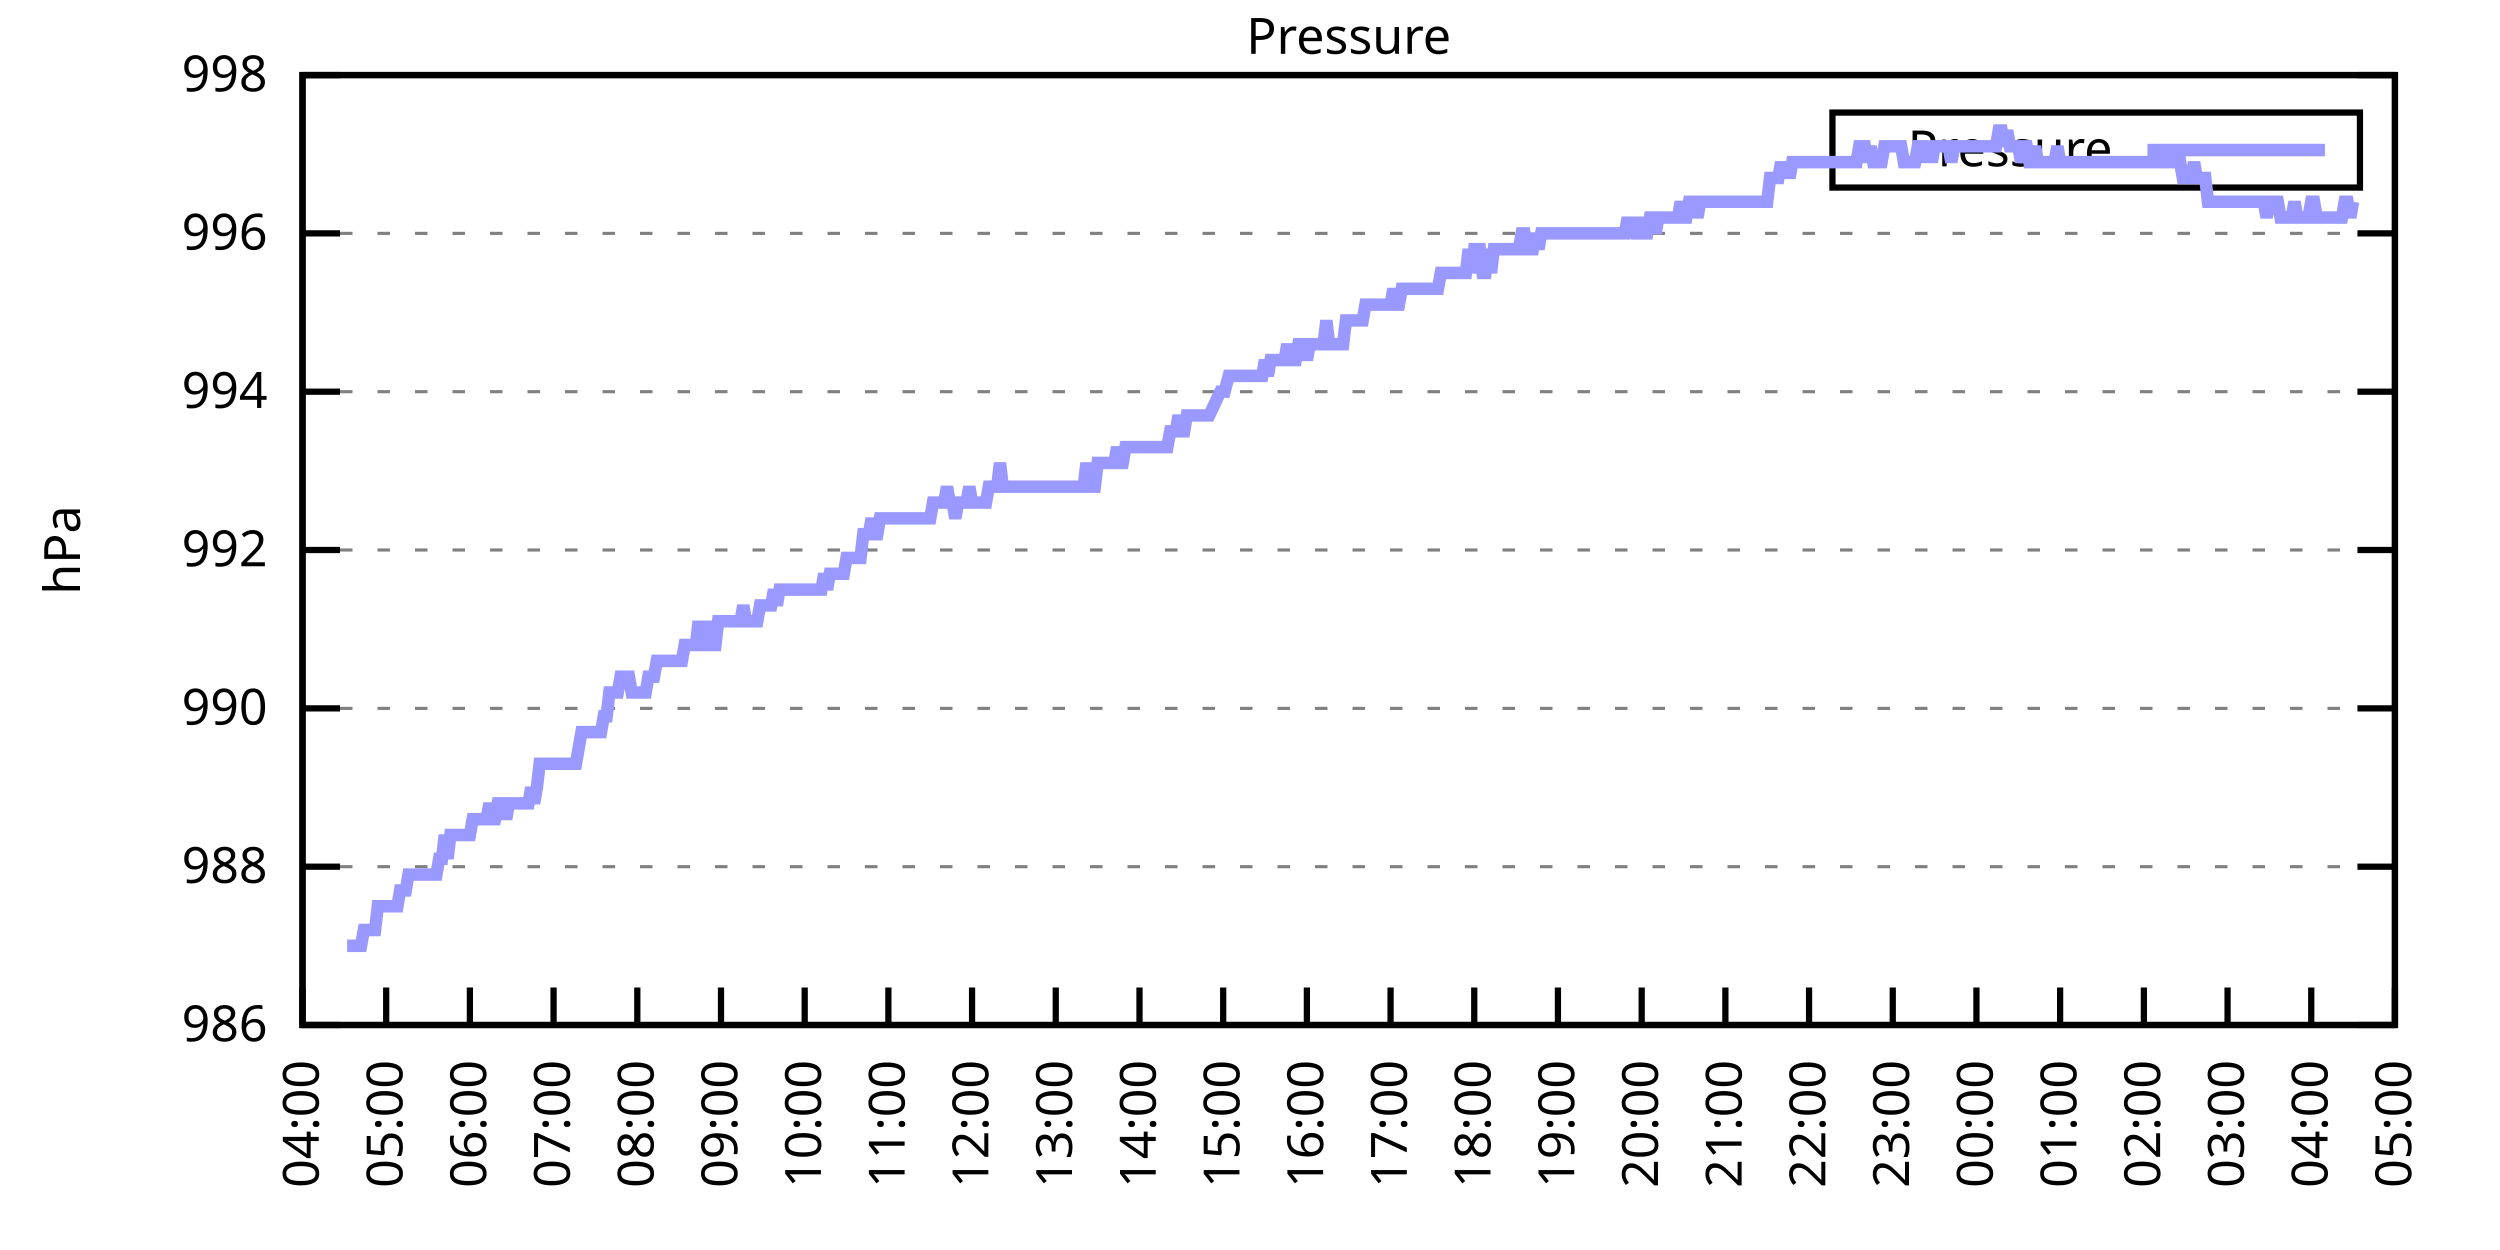
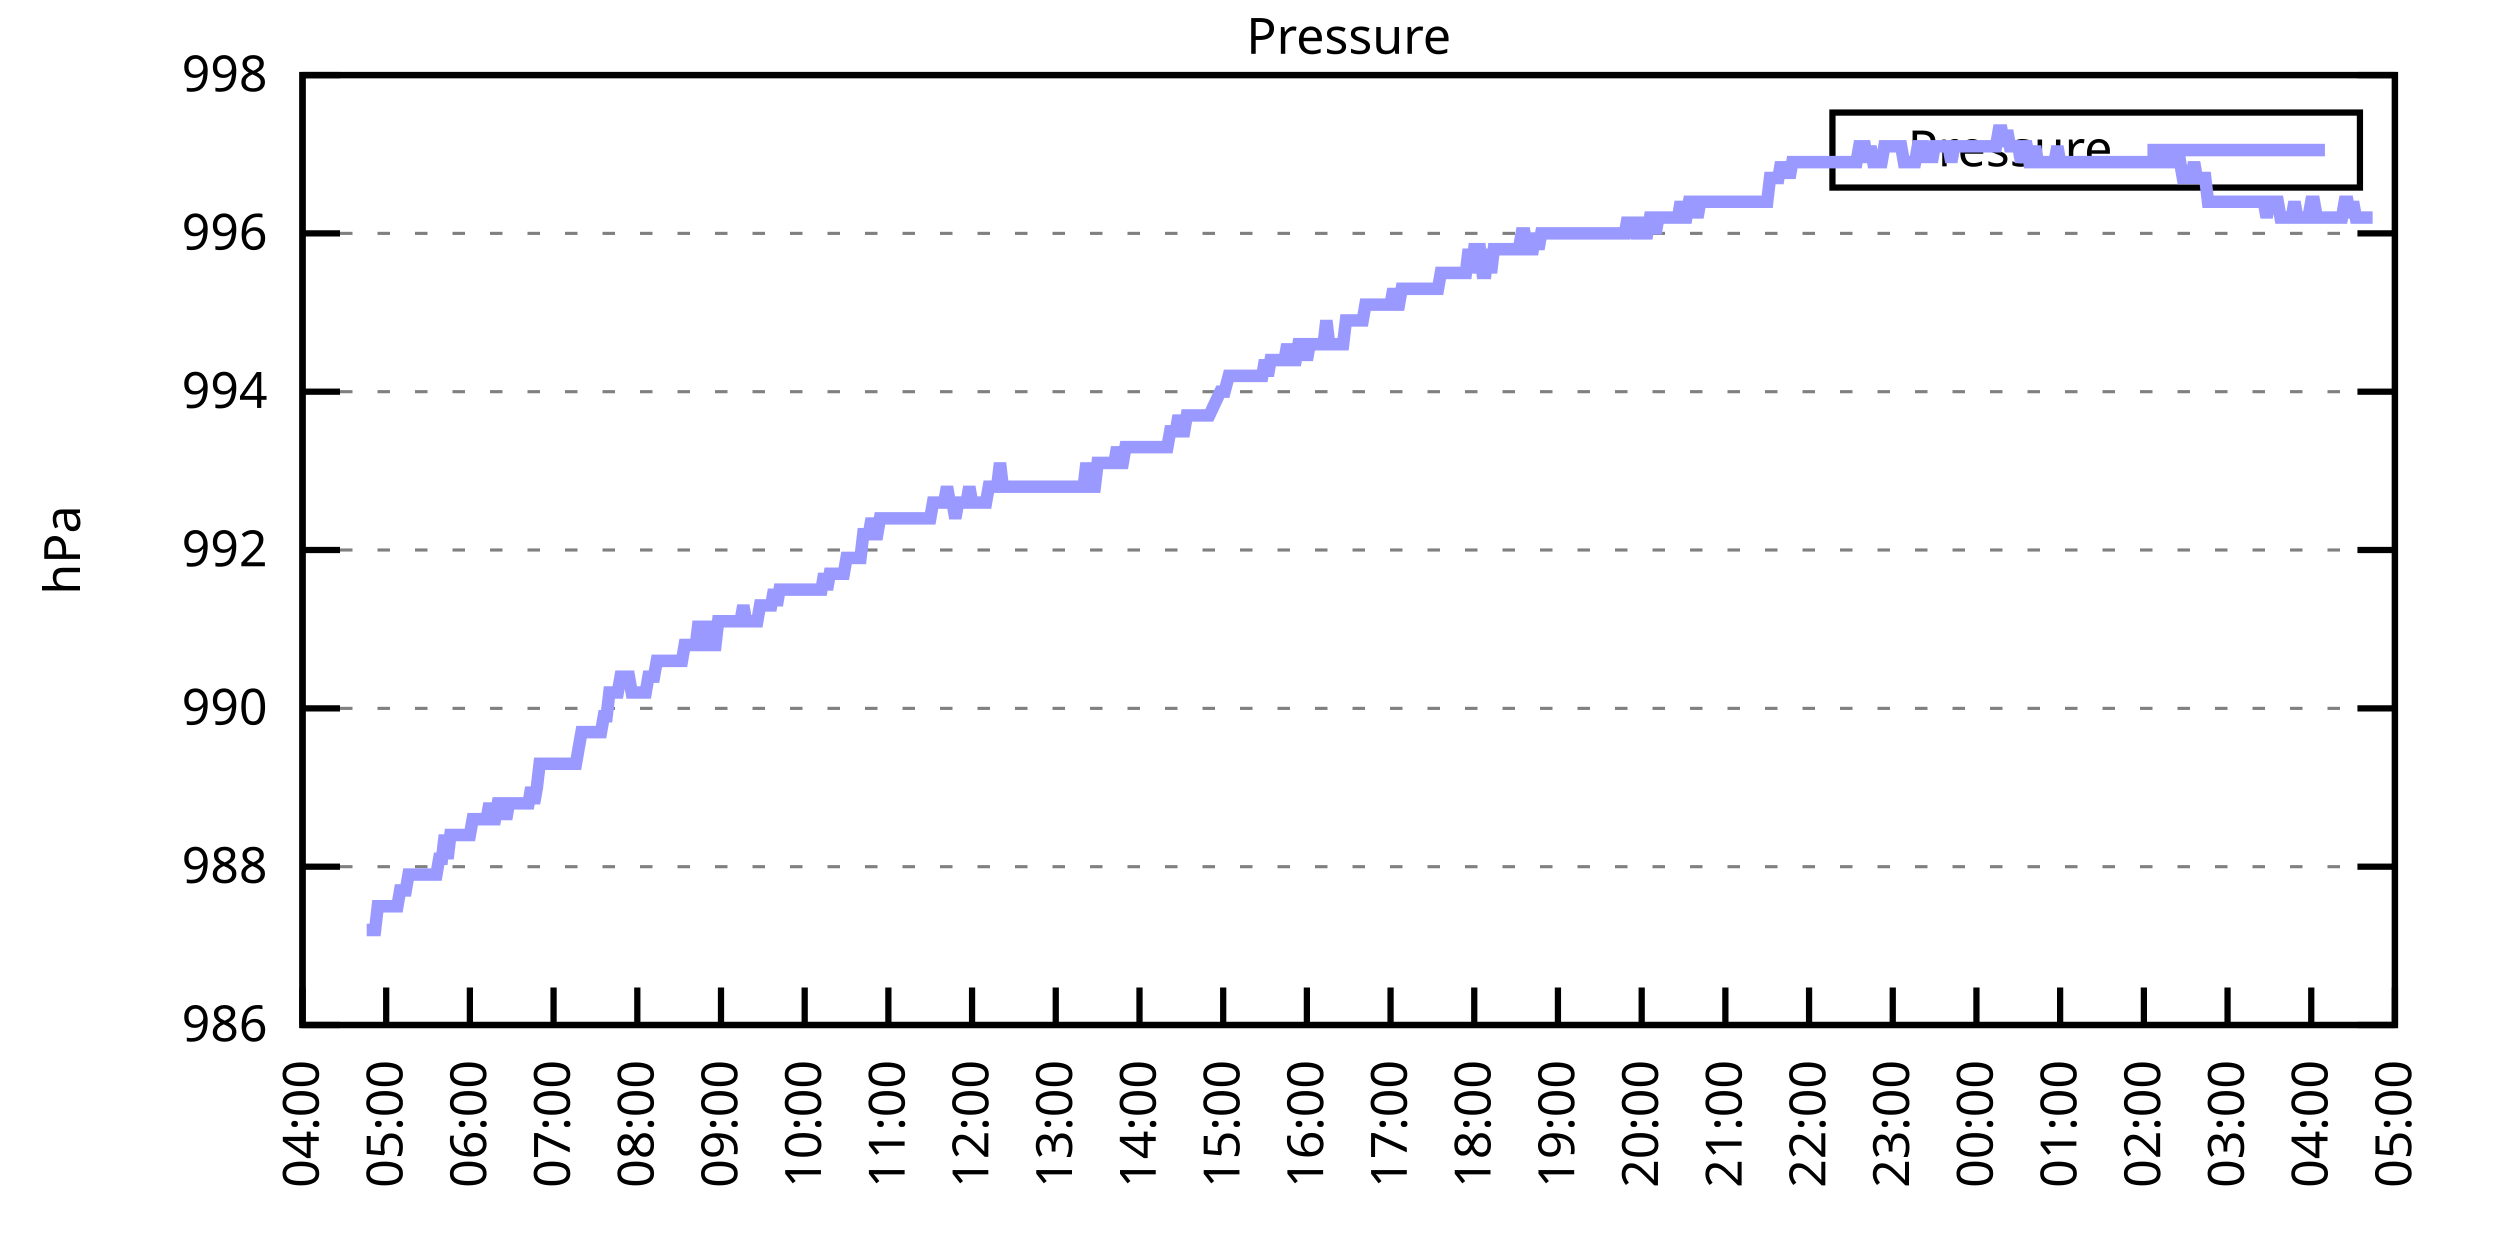
<svg xmlns="http://www.w3.org/2000/svg" xmlns:xlink="http://www.w3.org/1999/xlink" width="400" height="200" viewBox="0 0 400 200">
  <g id="gnuplot_canvas">
    <rect x="0" y="0" width="400" height="200" fill="none" />
    <defs>
      <circle id="gpDot" r="0.5" stroke-width="0.5" stroke="currentColor" />
      <path id="gpPt0" stroke-width="0.333" stroke="currentColor" d="M-1,0 h2 M0,-1 v2" />
      <path id="gpPt1" stroke-width="0.333" stroke="currentColor" d="M-1,-1 L1,1 M1,-1 L-1,1" />
      <path id="gpPt2" stroke-width="0.333" stroke="currentColor" d="M-1,0 L1,0 M0,-1 L0,1 M-1,-1 L1,1 M-1,1 L1,-1" />
      <rect id="gpPt3" stroke-width="0.333" stroke="currentColor" x="-1" y="-1" width="2" height="2" />
      <rect id="gpPt4" stroke-width="0.333" stroke="currentColor" fill="currentColor" x="-1" y="-1" width="2" height="2" />
      <circle id="gpPt5" stroke-width="0.333" stroke="currentColor" cx="0" cy="0" r="1" />
      <use xlink:href="#gpPt5" id="gpPt6" fill="currentColor" stroke="none" />
      <path id="gpPt7" stroke-width="0.333" stroke="currentColor" d="M0,-1.33 L-1.33,0.67 L1.33,0.67 z" />
      <use xlink:href="#gpPt7" id="gpPt8" fill="currentColor" stroke="none" />
      <use xlink:href="#gpPt7" id="gpPt9" stroke="currentColor" transform="rotate(180)" />
      <use xlink:href="#gpPt9" id="gpPt10" fill="currentColor" stroke="none" />
      <use xlink:href="#gpPt3" id="gpPt11" stroke="currentColor" transform="rotate(45)" />
      <use xlink:href="#gpPt11" id="gpPt12" fill="currentColor" stroke="none" />
      <path id="gpPt13" stroke-width="0.333" stroke="currentColor" d="M0,1.330 L1.265,0.411 L0.782,-1.067 L-0.782,-1.076 L-1.265,0.411 z" />
      <use xlink:href="#gpPt13" id="gpPt14" fill="currentColor" stroke="none" />
      <filter id="textbox" filterUnits="objectBoundingBox" x="0" y="0" height="1" width="1">
        <feFlood flood-color="white" flood-opacity="1" result="bgnd" />
        <feComposite in="SourceGraphic" in2="bgnd" operator="atop" />
      </filter>
      <filter id="greybox" filterUnits="objectBoundingBox" x="0" y="0" height="1" width="1">
        <feFlood flood-color="lightgrey" flood-opacity="1" result="grey" />
        <feComposite in="SourceGraphic" in2="grey" operator="atop" />
      </filter>
    </defs>
    <g fill="none" color="white" stroke="currentColor" stroke-width="1.00" stroke-linecap="butt" stroke-linejoin="miter">
</g>
    <g fill="none" color="black" stroke="currentColor" stroke-width="1.00" stroke-linecap="butt" stroke-linejoin="miter">
      <g stroke="none" shape-rendering="crispEdges">
        <polygon fill="rgb(255, 255, 255)" points="48.40,164.00 383.18,164.00 383.18,12.02 48.40,12.02 " />
      </g>
    </g>
    <g fill="none" color="black" stroke="currentColor" stroke-width="1.00" stroke-linecap="butt" stroke-linejoin="miter">
</g>
    <g fill="none" color="black" stroke="black" stroke-width="0.50" stroke-linecap="butt" stroke-linejoin="miter">
</g>
    <g fill="none" color="gray" stroke="currentColor" stroke-width="0.50" stroke-linecap="butt" stroke-linejoin="miter">
      <path stroke="gray" stroke-dasharray="2,4" class="gridline" d="M48.40,164.00 L383.19,164.00  " />
    </g>
    <g fill="none" color="gray" stroke="gray" stroke-width="1.00" stroke-linecap="butt" stroke-linejoin="miter">
</g>
    <g fill="none" color="black" stroke="currentColor" stroke-width="1.00" stroke-linecap="butt" stroke-linejoin="miter">
      <path stroke="black" d="M48.40,164.00 L54.40,164.00 M383.19,164.00 L377.19,164.00  " />
      <g transform="translate(42.80,166.60)" stroke="none" fill="black" font-family="Sans" font-size="8.00" text-anchor="end">
        <text>
          <tspan font-family="Sans"> 986</tspan>
        </text>
      </g>
    </g>
    <g fill="none" color="black" stroke="currentColor" stroke-width="1.00" stroke-linecap="butt" stroke-linejoin="miter">
</g>
    <g fill="none" color="black" stroke="black" stroke-width="0.50" stroke-linecap="butt" stroke-linejoin="miter">
</g>
    <g fill="none" color="gray" stroke="currentColor" stroke-width="0.50" stroke-linecap="butt" stroke-linejoin="miter">
      <path stroke="gray" stroke-dasharray="2,4" class="gridline" d="M48.40,138.67 L383.19,138.67  " />
    </g>
    <g fill="none" color="gray" stroke="gray" stroke-width="1.00" stroke-linecap="butt" stroke-linejoin="miter">
</g>
    <g fill="none" color="black" stroke="currentColor" stroke-width="1.00" stroke-linecap="butt" stroke-linejoin="miter">
      <path stroke="black" d="M48.40,138.67 L54.40,138.67 M383.19,138.67 L377.19,138.67  " />
      <g transform="translate(42.80,141.27)" stroke="none" fill="black" font-family="Sans" font-size="8.00" text-anchor="end">
        <text>
          <tspan font-family="Sans"> 988</tspan>
        </text>
      </g>
    </g>
    <g fill="none" color="black" stroke="currentColor" stroke-width="1.00" stroke-linecap="butt" stroke-linejoin="miter">
</g>
    <g fill="none" color="black" stroke="black" stroke-width="0.50" stroke-linecap="butt" stroke-linejoin="miter">
</g>
    <g fill="none" color="gray" stroke="currentColor" stroke-width="0.50" stroke-linecap="butt" stroke-linejoin="miter">
      <path stroke="gray" stroke-dasharray="2,4" class="gridline" d="M48.40,113.34 L383.19,113.34  " />
    </g>
    <g fill="none" color="gray" stroke="gray" stroke-width="1.00" stroke-linecap="butt" stroke-linejoin="miter">
</g>
    <g fill="none" color="black" stroke="currentColor" stroke-width="1.00" stroke-linecap="butt" stroke-linejoin="miter">
      <path stroke="black" d="M48.40,113.34 L54.40,113.34 M383.19,113.34 L377.19,113.34  " />
      <g transform="translate(42.80,115.94)" stroke="none" fill="black" font-family="Sans" font-size="8.00" text-anchor="end">
        <text>
          <tspan font-family="Sans"> 990</tspan>
        </text>
      </g>
    </g>
    <g fill="none" color="black" stroke="currentColor" stroke-width="1.00" stroke-linecap="butt" stroke-linejoin="miter">
</g>
    <g fill="none" color="black" stroke="black" stroke-width="0.50" stroke-linecap="butt" stroke-linejoin="miter">
</g>
    <g fill="none" color="gray" stroke="currentColor" stroke-width="0.50" stroke-linecap="butt" stroke-linejoin="miter">
      <path stroke="gray" stroke-dasharray="2,4" class="gridline" d="M48.40,88.00 L383.19,88.00  " />
    </g>
    <g fill="none" color="gray" stroke="gray" stroke-width="1.00" stroke-linecap="butt" stroke-linejoin="miter">
</g>
    <g fill="none" color="black" stroke="currentColor" stroke-width="1.00" stroke-linecap="butt" stroke-linejoin="miter">
      <path stroke="black" d="M48.40,88.00 L54.40,88.00 M383.19,88.00 L377.19,88.00  " />
      <g transform="translate(42.80,90.60)" stroke="none" fill="black" font-family="Sans" font-size="8.00" text-anchor="end">
        <text>
          <tspan font-family="Sans"> 992</tspan>
        </text>
      </g>
    </g>
    <g fill="none" color="black" stroke="currentColor" stroke-width="1.00" stroke-linecap="butt" stroke-linejoin="miter">
</g>
    <g fill="none" color="black" stroke="black" stroke-width="0.50" stroke-linecap="butt" stroke-linejoin="miter">
</g>
    <g fill="none" color="gray" stroke="currentColor" stroke-width="0.50" stroke-linecap="butt" stroke-linejoin="miter">
      <path stroke="gray" stroke-dasharray="2,4" class="gridline" d="M48.40,62.67 L383.19,62.67  " />
    </g>
    <g fill="none" color="gray" stroke="gray" stroke-width="1.00" stroke-linecap="butt" stroke-linejoin="miter">
</g>
    <g fill="none" color="black" stroke="currentColor" stroke-width="1.00" stroke-linecap="butt" stroke-linejoin="miter">
      <path stroke="black" d="M48.40,62.67 L54.40,62.67 M383.19,62.67 L377.19,62.67  " />
      <g transform="translate(42.80,65.27)" stroke="none" fill="black" font-family="Sans" font-size="8.00" text-anchor="end">
        <text>
          <tspan font-family="Sans"> 994</tspan>
        </text>
      </g>
    </g>
    <g fill="none" color="black" stroke="currentColor" stroke-width="1.00" stroke-linecap="butt" stroke-linejoin="miter">
</g>
    <g fill="none" color="black" stroke="black" stroke-width="0.50" stroke-linecap="butt" stroke-linejoin="miter">
</g>
    <g fill="none" color="gray" stroke="currentColor" stroke-width="0.50" stroke-linecap="butt" stroke-linejoin="miter">
      <path stroke="gray" stroke-dasharray="2,4" class="gridline" d="M48.40,37.34 L383.19,37.34  " />
    </g>
    <g fill="none" color="gray" stroke="gray" stroke-width="1.00" stroke-linecap="butt" stroke-linejoin="miter">
</g>
    <g fill="none" color="black" stroke="currentColor" stroke-width="1.00" stroke-linecap="butt" stroke-linejoin="miter">
      <path stroke="black" d="M48.40,37.34 L54.40,37.34 M383.19,37.34 L377.19,37.34  " />
      <g transform="translate(42.80,39.94)" stroke="none" fill="black" font-family="Sans" font-size="8.00" text-anchor="end">
        <text>
          <tspan font-family="Sans"> 996</tspan>
        </text>
      </g>
    </g>
    <g fill="none" color="black" stroke="currentColor" stroke-width="1.00" stroke-linecap="butt" stroke-linejoin="miter">
</g>
    <g fill="none" color="black" stroke="black" stroke-width="0.50" stroke-linecap="butt" stroke-linejoin="miter">
</g>
    <g fill="none" color="gray" stroke="currentColor" stroke-width="0.50" stroke-linecap="butt" stroke-linejoin="miter">
      <path stroke="gray" stroke-dasharray="2,4" class="gridline" d="M48.40,12.01 L383.19,12.01  " />
    </g>
    <g fill="none" color="gray" stroke="gray" stroke-width="1.00" stroke-linecap="butt" stroke-linejoin="miter">
</g>
    <g fill="none" color="black" stroke="currentColor" stroke-width="1.00" stroke-linecap="butt" stroke-linejoin="miter">
      <path stroke="black" d="M48.40,12.01 L54.40,12.01 M383.19,12.01 L377.19,12.01  " />
      <g transform="translate(42.80,14.61)" stroke="none" fill="black" font-family="Sans" font-size="8.00" text-anchor="end">
        <text>
          <tspan font-family="Sans"> 998</tspan>
        </text>
      </g>
    </g>
    <g fill="none" color="black" stroke="currentColor" stroke-width="1.00" stroke-linecap="butt" stroke-linejoin="miter">
      <path stroke="black" d="M48.40,164.00 L48.40,158.00  " />
      <g transform="translate(51.00,169.60) rotate(270.00)" stroke="none" fill="black" font-family="Sans" font-size="8.00" text-anchor="end">
        <text>
          <tspan font-family="Sans">04:00</tspan>
        </text>
      </g>
    </g>
    <g fill="none" color="black" stroke="currentColor" stroke-width="1.00" stroke-linecap="butt" stroke-linejoin="miter">
      <path stroke="black" d="M61.79,164.00 L61.79,158.00  " />
      <g transform="translate(64.39,169.60) rotate(270.00)" stroke="none" fill="black" font-family="Sans" font-size="8.00" text-anchor="end">
        <text>
          <tspan font-family="Sans">05:00</tspan>
        </text>
      </g>
    </g>
    <g fill="none" color="black" stroke="currentColor" stroke-width="1.00" stroke-linecap="butt" stroke-linejoin="miter">
      <path stroke="black" d="M75.18,164.00 L75.18,158.00  " />
      <g transform="translate(77.78,169.60) rotate(270.00)" stroke="none" fill="black" font-family="Sans" font-size="8.00" text-anchor="end">
        <text>
          <tspan font-family="Sans">06:00</tspan>
        </text>
      </g>
    </g>
    <g fill="none" color="black" stroke="currentColor" stroke-width="1.00" stroke-linecap="butt" stroke-linejoin="miter">
      <path stroke="black" d="M88.57,164.00 L88.57,158.00  " />
      <g transform="translate(91.17,169.60) rotate(270.00)" stroke="none" fill="black" font-family="Sans" font-size="8.00" text-anchor="end">
        <text>
          <tspan font-family="Sans">07:00</tspan>
        </text>
      </g>
    </g>
    <g fill="none" color="black" stroke="currentColor" stroke-width="1.00" stroke-linecap="butt" stroke-linejoin="miter">
      <path stroke="black" d="M101.97,164.00 L101.97,158.00  " />
      <g transform="translate(104.57,169.60) rotate(270.00)" stroke="none" fill="black" font-family="Sans" font-size="8.00" text-anchor="end">
        <text>
          <tspan font-family="Sans">08:00</tspan>
        </text>
      </g>
    </g>
    <g fill="none" color="black" stroke="currentColor" stroke-width="1.00" stroke-linecap="butt" stroke-linejoin="miter">
      <path stroke="black" d="M115.36,164.00 L115.36,158.00  " />
      <g transform="translate(117.96,169.60) rotate(270.00)" stroke="none" fill="black" font-family="Sans" font-size="8.00" text-anchor="end">
        <text>
          <tspan font-family="Sans">09:00</tspan>
        </text>
      </g>
    </g>
    <g fill="none" color="black" stroke="currentColor" stroke-width="1.00" stroke-linecap="butt" stroke-linejoin="miter">
      <path stroke="black" d="M128.75,164.00 L128.75,158.00  " />
      <g transform="translate(131.35,169.60) rotate(270.00)" stroke="none" fill="black" font-family="Sans" font-size="8.00" text-anchor="end">
        <text>
          <tspan font-family="Sans">10:00</tspan>
        </text>
      </g>
    </g>
    <g fill="none" color="black" stroke="currentColor" stroke-width="1.00" stroke-linecap="butt" stroke-linejoin="miter">
      <path stroke="black" d="M142.14,164.00 L142.14,158.00  " />
      <g transform="translate(144.74,169.60) rotate(270.00)" stroke="none" fill="black" font-family="Sans" font-size="8.00" text-anchor="end">
        <text>
          <tspan font-family="Sans">11:00</tspan>
        </text>
      </g>
    </g>
    <g fill="none" color="black" stroke="currentColor" stroke-width="1.00" stroke-linecap="butt" stroke-linejoin="miter">
      <path stroke="black" d="M155.53,164.00 L155.53,158.00  " />
      <g transform="translate(158.13,169.60) rotate(270.00)" stroke="none" fill="black" font-family="Sans" font-size="8.00" text-anchor="end">
        <text>
          <tspan font-family="Sans">12:00</tspan>
        </text>
      </g>
    </g>
    <g fill="none" color="black" stroke="currentColor" stroke-width="1.00" stroke-linecap="butt" stroke-linejoin="miter">
      <path stroke="black" d="M168.92,164.00 L168.92,158.00  " />
      <g transform="translate(171.52,169.60) rotate(270.00)" stroke="none" fill="black" font-family="Sans" font-size="8.00" text-anchor="end">
        <text>
          <tspan font-family="Sans">13:00</tspan>
        </text>
      </g>
    </g>
    <g fill="none" color="black" stroke="currentColor" stroke-width="1.00" stroke-linecap="butt" stroke-linejoin="miter">
      <path stroke="black" d="M182.32,164.00 L182.32,158.00  " />
      <g transform="translate(184.92,169.60) rotate(270.00)" stroke="none" fill="black" font-family="Sans" font-size="8.00" text-anchor="end">
        <text>
          <tspan font-family="Sans">14:00</tspan>
        </text>
      </g>
    </g>
    <g fill="none" color="black" stroke="currentColor" stroke-width="1.00" stroke-linecap="butt" stroke-linejoin="miter">
      <path stroke="black" d="M195.71,164.00 L195.71,158.00  " />
      <g transform="translate(198.31,169.60) rotate(270.00)" stroke="none" fill="black" font-family="Sans" font-size="8.00" text-anchor="end">
        <text>
          <tspan font-family="Sans">15:00</tspan>
        </text>
      </g>
    </g>
    <g fill="none" color="black" stroke="currentColor" stroke-width="1.00" stroke-linecap="butt" stroke-linejoin="miter">
      <path stroke="black" d="M209.10,164.00 L209.10,158.00  " />
      <g transform="translate(211.70,169.60) rotate(270.00)" stroke="none" fill="black" font-family="Sans" font-size="8.00" text-anchor="end">
        <text>
          <tspan font-family="Sans">16:00</tspan>
        </text>
      </g>
    </g>
    <g fill="none" color="black" stroke="currentColor" stroke-width="1.00" stroke-linecap="butt" stroke-linejoin="miter">
      <path stroke="black" d="M222.49,164.00 L222.49,158.00  " />
      <g transform="translate(225.09,169.60) rotate(270.00)" stroke="none" fill="black" font-family="Sans" font-size="8.00" text-anchor="end">
        <text>
          <tspan font-family="Sans">17:00</tspan>
        </text>
      </g>
    </g>
    <g fill="none" color="black" stroke="currentColor" stroke-width="1.00" stroke-linecap="butt" stroke-linejoin="miter">
      <path stroke="black" d="M235.88,164.00 L235.88,158.00  " />
      <g transform="translate(238.48,169.60) rotate(270.00)" stroke="none" fill="black" font-family="Sans" font-size="8.00" text-anchor="end">
        <text>
          <tspan font-family="Sans">18:00</tspan>
        </text>
      </g>
    </g>
    <g fill="none" color="black" stroke="currentColor" stroke-width="1.00" stroke-linecap="butt" stroke-linejoin="miter">
      <path stroke="black" d="M249.27,164.00 L249.27,158.00  " />
      <g transform="translate(251.87,169.60) rotate(270.00)" stroke="none" fill="black" font-family="Sans" font-size="8.00" text-anchor="end">
        <text>
          <tspan font-family="Sans">19:00</tspan>
        </text>
      </g>
    </g>
    <g fill="none" color="black" stroke="currentColor" stroke-width="1.00" stroke-linecap="butt" stroke-linejoin="miter">
      <path stroke="black" d="M262.67,164.00 L262.67,158.00  " />
      <g transform="translate(265.27,169.60) rotate(270.00)" stroke="none" fill="black" font-family="Sans" font-size="8.00" text-anchor="end">
        <text>
          <tspan font-family="Sans">20:00</tspan>
        </text>
      </g>
    </g>
    <g fill="none" color="black" stroke="currentColor" stroke-width="1.00" stroke-linecap="butt" stroke-linejoin="miter">
      <path stroke="black" d="M276.06,164.00 L276.06,158.00  " />
      <g transform="translate(278.66,169.60) rotate(270.00)" stroke="none" fill="black" font-family="Sans" font-size="8.00" text-anchor="end">
        <text>
          <tspan font-family="Sans">21:00</tspan>
        </text>
      </g>
    </g>
    <g fill="none" color="black" stroke="currentColor" stroke-width="1.00" stroke-linecap="butt" stroke-linejoin="miter">
      <path stroke="black" d="M289.45,164.00 L289.45,158.00  " />
      <g transform="translate(292.05,169.60) rotate(270.00)" stroke="none" fill="black" font-family="Sans" font-size="8.00" text-anchor="end">
        <text>
          <tspan font-family="Sans">22:00</tspan>
        </text>
      </g>
    </g>
    <g fill="none" color="black" stroke="currentColor" stroke-width="1.00" stroke-linecap="butt" stroke-linejoin="miter">
      <path stroke="black" d="M302.84,164.00 L302.84,158.00  " />
      <g transform="translate(305.44,169.60) rotate(270.00)" stroke="none" fill="black" font-family="Sans" font-size="8.00" text-anchor="end">
        <text>
          <tspan font-family="Sans">23:00</tspan>
        </text>
      </g>
    </g>
    <g fill="none" color="black" stroke="currentColor" stroke-width="1.00" stroke-linecap="butt" stroke-linejoin="miter">
      <path stroke="black" d="M316.23,164.00 L316.23,158.00  " />
      <g transform="translate(318.83,169.60) rotate(270.00)" stroke="none" fill="black" font-family="Sans" font-size="8.00" text-anchor="end">
        <text>
          <tspan font-family="Sans">00:00</tspan>
        </text>
      </g>
    </g>
    <g fill="none" color="black" stroke="currentColor" stroke-width="1.00" stroke-linecap="butt" stroke-linejoin="miter">
      <path stroke="black" d="M329.62,164.00 L329.62,158.00  " />
      <g transform="translate(332.22,169.60) rotate(270.00)" stroke="none" fill="black" font-family="Sans" font-size="8.00" text-anchor="end">
        <text>
          <tspan font-family="Sans">01:00</tspan>
        </text>
      </g>
    </g>
    <g fill="none" color="black" stroke="currentColor" stroke-width="1.00" stroke-linecap="butt" stroke-linejoin="miter">
      <path stroke="black" d="M343.02,164.00 L343.02,158.00  " />
      <g transform="translate(345.62,169.60) rotate(270.00)" stroke="none" fill="black" font-family="Sans" font-size="8.00" text-anchor="end">
        <text>
          <tspan font-family="Sans">02:00</tspan>
        </text>
      </g>
    </g>
    <g fill="none" color="black" stroke="currentColor" stroke-width="1.00" stroke-linecap="butt" stroke-linejoin="miter">
      <path stroke="black" d="M356.41,164.00 L356.41,158.00  " />
      <g transform="translate(359.01,169.60) rotate(270.00)" stroke="none" fill="black" font-family="Sans" font-size="8.00" text-anchor="end">
        <text>
          <tspan font-family="Sans">03:00</tspan>
        </text>
      </g>
    </g>
    <g fill="none" color="black" stroke="currentColor" stroke-width="1.00" stroke-linecap="butt" stroke-linejoin="miter">
      <path stroke="black" d="M369.80,164.00 L369.80,158.00  " />
      <g transform="translate(372.40,169.60) rotate(270.00)" stroke="none" fill="black" font-family="Sans" font-size="8.00" text-anchor="end">
        <text>
          <tspan font-family="Sans">04:00</tspan>
        </text>
      </g>
    </g>
    <g fill="none" color="black" stroke="currentColor" stroke-width="1.00" stroke-linecap="butt" stroke-linejoin="miter">
      <path stroke="black" d="M383.19,164.00 L383.19,158.00  " />
      <g transform="translate(385.79,169.60) rotate(270.00)" stroke="none" fill="black" font-family="Sans" font-size="8.00" text-anchor="end">
        <text>
          <tspan font-family="Sans">05:00</tspan>
        </text>
      </g>
    </g>
    <g fill="none" color="black" stroke="currentColor" stroke-width="1.00" stroke-linecap="butt" stroke-linejoin="miter">
</g>
    <g fill="none" color="black" stroke="currentColor" stroke-width="1.00" stroke-linecap="butt" stroke-linejoin="miter">
      <path stroke="black" d="M48.40,12.01 L48.40,164.00 L383.19,164.00 L383.19,12.01 L48.40,12.01 Z  " />
    </g>
    <g fill="none" color="black" stroke="currentColor" stroke-width="1.00" stroke-linecap="butt" stroke-linejoin="miter">
</g>
    <g fill="none" color="black" stroke="currentColor" stroke-width="1.00" stroke-linecap="butt" stroke-linejoin="miter">
      <path stroke="black" d="M293.19,30.01 L293.19,18.01 L377.59,18.01 L377.59,30.01 L293.19,30.01 Z  " />
    </g>
    <g id="Pressure_plot_1">
      <g fill="none" color="white" stroke="black" stroke-width="2.00" stroke-linecap="butt" stroke-linejoin="miter">
</g>
      <g fill="none" color="black" stroke="currentColor" stroke-width="2.00" stroke-linecap="butt" stroke-linejoin="miter">
        <g transform="translate(337.99,26.61)" stroke="none" fill="black" font-family="Sans" font-size="8.00" text-anchor="end">
          <text>
            <tspan font-family="Sans">Pressure</tspan>
          </text>
        </g>
      </g>
      <g fill="none" color="black" stroke="currentColor" stroke-width="2.00" stroke-linecap="butt" stroke-linejoin="miter">
-         <path stroke="rgb(153, 153, 255)" d="M343.59,24.01 L371.99,24.01 M55.54,151.33 L55.99,151.33 L56.43,151.33 L56.88,151.33 L57.33,151.33 L57.77,151.33   L58.22,148.80 L58.67,148.80 L59.11,148.80 L59.56,148.80 L60.01,148.80 L60.45,145.00 L60.90,145.00 L61.35,145.00   L61.79,145.00 L62.24,145.00 L62.68,145.00 L63.13,145.00 L63.58,145.00 L64.02,142.47 L64.47,142.47 L64.92,142.47   L65.36,139.93 L65.81,139.93 L66.26,139.93 L66.70,139.93 L67.15,139.93 L67.59,139.93 L68.04,139.93 L68.49,139.93   L68.93,139.93 L69.38,139.93 L69.83,139.93 L70.27,137.40 L70.72,137.40 L71.17,133.60 L71.61,137.40 L72.06,133.60   L72.50,133.60 L72.95,133.60 L73.40,133.60 L73.84,133.60 L74.29,133.60 L74.74,133.60 L75.18,133.60 L75.63,131.07   L76.08,131.07 L76.52,131.07 L76.97,131.07 L77.42,131.07 L77.86,131.07 L78.31,128.54 L78.75,131.07 L79.20,131.07   L79.65,128.54 L80.09,128.54 L80.54,128.54 L80.99,131.07 L81.43,128.54 L81.88,128.54 L82.33,128.54 L82.77,128.54   L83.22,128.54 L83.66,128.54 L84.11,128.54 L84.56,128.54 L85.00,126.00 L85.45,128.54 L85.90,126.00 L86.34,122.20   L86.79,122.20 L87.24,122.20 L87.68,122.20 L88.13,122.20 L88.57,122.20 L89.02,122.20 L89.47,122.20 L89.91,122.20   L90.36,122.20 L90.81,122.20 L91.25,122.20 L91.70,122.20 L92.15,122.20 L92.59,119.67 L93.04,117.14 L93.49,117.14   L93.93,117.14 L94.38,117.14 L94.82,117.14 L95.27,117.14 L95.72,117.14 L96.16,117.14 L96.61,114.60 L97.06,114.60   L97.50,110.80 L97.95,110.80 L98.40,110.80 L98.84,110.80 L99.29,108.27 L99.73,108.27 L100.18,108.27 L100.63,108.27   L101.07,110.80 L101.52,110.80 L101.97,110.80 L102.41,110.80 L102.86,110.80 L103.31,110.80 L103.75,108.27 L104.20,108.27   L104.64,108.27 L105.09,105.74 L105.54,105.74 L105.98,105.74 L106.43,105.74 L106.88,105.74 L107.32,105.74 L107.77,105.74   L108.22,105.74 L108.66,105.74 L109.11,105.74 L109.55,103.20 L110.00,103.20 L110.45,103.20 L110.89,103.20 L111.34,103.20   L111.79,99.40 L112.23,103.20 L112.68,103.20 L113.13,103.20 L113.57,99.40 L114.02,103.20 L114.47,103.20 L114.91,99.40   L115.36,99.40 L115.80,99.40 L116.25,99.40 L116.70,99.40 L117.14,99.40 L117.59,99.40 L118.04,99.40 L118.48,99.40   L118.93,96.87 L119.38,99.40 L119.82,99.40 L120.27,99.40 L120.71,99.40 L121.16,99.40 L121.61,96.87 L122.05,96.87   L122.50,96.87 L122.95,96.87 L123.39,96.87 L123.84,94.34 L124.29,96.87 L124.73,94.34 L125.18,94.34 L125.62,94.34   L126.07,94.34 L126.52,94.34 L126.96,94.34 L127.41,94.34 L127.86,94.34 L128.30,94.34 L128.75,94.34 L129.20,94.34   L129.64,94.34 L130.09,94.34 L130.54,94.34 L130.98,94.34 L131.43,94.34 L131.87,91.80 L132.32,94.34 L132.77,91.80   L133.21,91.80 L133.66,91.80 L134.11,91.80 L134.55,91.80 L135.00,91.80 L135.45,89.27 L135.89,89.27 L136.34,89.27   L136.78,89.27 L137.23,89.27 L137.68,89.27 L138.12,85.47 L138.57,85.47 L139.02,85.47 L139.46,82.94 L139.91,85.47   L140.36,85.47 L140.80,82.94 L141.25,82.94 L141.69,82.94 L142.14,82.94 L142.59,82.94 L143.03,82.94 L143.48,82.94   L143.93,82.94 L144.37,82.94 L144.82,82.94 L145.27,82.94 L145.71,82.94 L146.16,82.94 L146.61,82.94 L147.05,82.94   L147.50,82.94 L147.94,82.94 L148.39,82.94 L148.84,82.94 L149.28,80.41 L149.73,80.41 L150.18,80.41 L150.62,80.41   L151.07,80.41 L151.52,77.87 L151.96,80.41 L152.41,80.41 L152.85,82.94 L153.30,80.41 L153.75,80.41 L154.19,80.41   L154.64,80.41 L155.09,77.87 L155.53,80.41 L155.98,80.41 L156.43,80.41 L156.87,80.41 L157.32,80.41 L157.76,80.41   L158.21,77.87 L158.66,77.87 L159.10,77.87 L159.55,77.87 L160.00,74.07 L160.44,77.87 L160.89,77.87 L161.34,77.87   L161.78,77.87 L162.23,77.87 L162.67,77.87 L163.12,77.87 L163.57,77.87 L164.01,77.87 L164.46,77.87 L164.91,77.87   L165.35,77.87 L165.80,77.87 L166.25,77.87 L166.69,77.87 L167.14,77.87 L167.59,77.87 L168.03,77.87 L168.48,77.87   L168.92,77.87 L169.37,77.87 L169.82,77.87 L170.26,77.87 L170.71,77.87 L171.16,77.87 L171.60,77.87 L172.05,77.87   L172.50,77.87 L172.94,77.87 L173.39,77.87 L173.83,74.07 L174.28,77.87 L174.73,77.87 L175.17,77.87 L175.62,74.07   L176.07,74.07 L176.51,74.07 L176.96,74.07 L177.41,74.07 L177.85,74.07 L178.30,74.07 L178.74,71.54 L179.19,74.07   L179.64,74.07 L180.08,71.54 L180.53,71.54 L180.98,71.54 L181.42,71.54 L181.87,71.54 L182.32,71.54 L182.76,71.54   L183.21,71.54 L183.66,71.54 L184.10,71.54 L184.55,71.54 L184.99,71.54 L185.44,71.54 L185.89,71.54 L186.33,71.54   L186.78,71.54 L187.23,69.01 L187.67,69.01 L188.12,69.01 L188.57,66.47 L189.01,69.01 L189.46,69.01 L189.90,66.47   L190.35,66.47 L190.80,66.47 L191.24,66.47 L192.14,66.47 L192.58,66.47 L193.03,66.47 L193.48,66.47 L195.26,62.67   L195.93,62.67 L196.60,60.14 L197.05,60.14 L197.49,60.14 L197.94,60.14 L198.39,60.14 L198.83,60.14 L199.28,60.14   L199.73,60.14 L200.17,60.14 L200.62,60.14 L201.06,60.14 L201.51,60.14 L201.96,60.14 L202.40,57.61 L202.85,60.14   L203.30,57.61 L204.41,57.61 L205.08,57.61 L205.53,57.61 L205.97,55.07 L206.42,57.61 L206.87,57.61 L207.31,57.61   L207.76,55.07 L208.21,55.07 L208.65,55.07 L209.10,57.61 L209.55,55.07 L209.99,55.07 L210.44,55.07 L210.88,55.07   L211.33,55.07 L211.78,55.07 L212.22,51.27 L212.67,55.07 L213.12,55.07 L213.56,55.07 L214.01,55.07 L214.46,55.07   L214.90,55.07 L215.35,51.27 L215.80,51.27 L216.24,51.27 L216.69,51.27 L217.13,51.27 L217.58,51.27 L218.03,51.27   L218.47,48.74 L218.92,48.74 L219.37,48.74 L219.81,48.74 L220.26,48.74 L220.71,48.74 L221.15,48.74 L221.60,48.74   L222.04,48.74 L222.49,48.74 L222.94,46.21 L223.38,48.74 L223.83,48.74 L224.28,46.21 L224.72,46.21 L225.17,46.21   L225.62,46.21 L226.06,46.21 L226.51,46.21 L226.95,46.21 L227.40,46.21 L227.85,46.21 L228.29,46.21 L228.74,46.21   L229.19,46.21 L229.63,46.21 L230.08,46.21 L230.53,43.67 L230.97,43.67 L231.42,43.67 L231.86,43.67 L232.31,43.67   L232.76,43.67 L233.20,43.67 L233.65,43.67 L234.10,43.67 L234.54,43.67 L234.99,39.87 L235.44,43.67 L235.88,39.87   L236.33,39.87 L236.78,39.87 L237.22,43.67 L237.67,43.67 L238.11,39.87 L238.56,43.67 L239.01,39.87 L239.45,39.87   L239.90,39.87 L240.35,39.87 L240.79,39.87 L241.24,39.87 L241.69,39.87 L242.13,39.87 L242.58,39.87 L243.02,39.87   L243.47,37.34 L243.92,37.34 L244.36,39.87 L244.81,39.87 L245.26,39.87 L245.70,37.34 L246.15,39.87 L246.60,37.34   L247.04,37.34 L247.49,37.34 L247.93,37.34 L248.38,37.34 L248.83,37.34 L249.27,37.34 L249.72,37.34 L250.17,37.34   L250.61,37.34 L251.06,37.34 L251.51,37.34 L251.95,37.34 L252.40,37.34 L252.85,37.34 L253.29,37.34 L253.74,37.34   L254.18,37.34 L254.63,37.34 L255.08,37.34 L255.52,37.34 L255.97,37.34 L256.42,37.34 L256.86,37.34 L257.31,37.34   L257.76,37.34 L258.20,37.34 L258.65,37.34 L259.09,37.34 L259.54,37.34 L259.99,37.34 L260.43,34.81 L260.88,37.34   L261.33,34.81 L261.77,37.34 L262.22,37.34 L262.67,34.81 L263.11,37.34 L263.56,37.34 L264.00,34.81 L264.45,34.81   L264.90,37.34 L265.34,34.81 L265.79,34.81 L266.24,34.81 L266.68,34.81 L267.13,34.81 L267.58,34.81 L268.02,34.81   L268.47,34.81 L268.92,32.28 L269.36,34.81 L269.81,34.81 L270.25,32.28 L270.70,32.28 L271.15,32.28 L271.59,34.81   L272.04,32.28 L272.49,32.28 L272.93,32.28 L273.38,32.28 L273.83,32.28 L274.27,32.28 L274.72,32.28 L275.16,32.28   L275.61,32.28 L276.06,32.28 L276.50,32.28 L276.95,32.28 L277.40,32.28 L277.84,32.28 L278.29,32.28 L278.74,32.28   L279.18,32.28 L279.63,32.28 L280.07,32.28 L280.52,32.28 L280.97,32.28 L281.41,32.28 L281.86,32.28 L282.31,32.28   L282.75,32.28 L283.20,28.48 L283.65,28.48 L284.09,28.48 L284.54,28.48 L284.98,25.94 L285.43,28.48 L285.88,25.94   L286.32,28.48 L286.77,25.94 L287.22,25.94 L287.66,25.94 L288.11,25.94 L288.56,25.94 L289.00,25.94 L289.45,25.94   L289.90,25.94 L290.34,25.94 L290.79,25.94 L291.23,25.94 L291.68,25.94 L292.13,25.94 L292.57,25.94 L293.02,25.94   L293.47,25.94 L293.91,25.94 L294.36,25.94 L294.81,25.94 L295.25,25.94 L295.70,25.94 L296.14,25.94 L296.59,25.94   L297.04,25.94 L297.48,23.41 L297.93,23.41 L298.38,23.41 L298.82,25.94 L299.27,23.41 L299.72,25.94 L300.16,25.94   L300.61,25.94 L301.05,25.94 L301.50,23.41 L301.95,23.41 L302.39,23.41 L302.84,23.41 L303.29,23.41 L303.73,23.41   L304.18,23.41 L304.63,25.94 L305.07,25.94 L305.52,25.94 L305.97,25.94 L306.41,25.94 L306.86,23.41 L307.30,23.41   L307.75,23.41 L308.20,25.94 L308.64,23.41 L309.09,25.94 L309.54,23.41 L309.98,23.41 L310.43,23.41 L310.88,23.41   L311.32,23.41 L311.77,23.41 L312.21,25.94 L312.66,23.41 L313.11,23.41 L313.55,23.41 L314.00,23.41 L314.45,23.41   L314.89,23.41 L315.34,23.41 L315.79,23.41 L316.23,23.41 L316.68,23.41 L317.12,23.41 L317.57,23.41 L318.02,23.41   L318.46,23.41 L318.91,23.41 L319.36,23.41 L319.80,20.88 L320.25,20.88 L320.70,23.41 L321.14,20.88 L321.59,23.41   L322.04,23.41 L322.48,23.41 L322.93,23.41 L323.37,25.94 L323.82,23.41 L324.27,23.41 L324.71,25.94 L325.16,25.94   L325.61,23.41 L326.05,25.94 L326.50,25.94 L326.95,25.94 L327.39,25.94 L327.84,25.94 L328.28,25.94 L328.73,25.94   L329.18,23.41 L329.62,25.94 L330.07,25.94 L330.52,25.94 L330.96,25.94 L331.41,25.94 L331.86,25.94 L332.30,25.94   L332.75,25.94 L333.19,25.94 L333.64,25.94 L334.09,25.94 L334.53,25.94 L334.98,25.94 L335.43,25.94 L335.87,25.94   L336.32,25.94 L336.77,25.94 L337.21,25.94 L337.66,25.94 L338.10,25.94 L338.55,25.94 L339.00,25.94 L339.44,25.94   L339.89,25.94 L340.34,25.94 L340.78,25.94 L341.23,25.94 L341.68,25.94 L342.12,25.94 L342.57,25.94 L343.02,25.94   L343.46,25.94 L343.91,25.94 L344.35,25.94 L344.80,25.94 L345.25,25.94 L345.69,25.94 L346.14,25.94 L346.59,25.94   L347.03,25.94 L347.48,25.94 L347.93,25.94 L348.37,25.94 L348.82,25.94 L349.26,28.48 L349.71,28.48 L350.16,28.48   L350.60,28.48 L351.05,25.94 L351.50,28.48 L351.94,28.48 L352.39,28.48 L352.84,28.48 L353.28,32.28 L353.73,32.28   L354.17,32.28 L354.62,32.28 L355.07,32.28 L355.51,32.28 L355.96,32.28 L356.41,32.28 L356.85,32.28 L357.30,32.28   L357.75,32.28 L358.19,32.28 L358.64,32.28 L359.09,32.28 L359.53,32.28 L359.98,32.28 L360.42,32.28 L360.87,32.28   L361.32,32.28 L361.76,32.28 L362.21,32.28 L362.66,34.81 L363.10,32.28 L363.55,32.28 L364.00,32.28 L364.44,32.28   L364.89,34.81 L365.33,34.81 L365.78,34.81 L366.23,34.81 L366.67,34.81 L367.12,32.28 L367.57,34.81 L368.01,34.81   L368.46,34.81 L368.91,34.81 L369.35,34.81 L369.80,32.28 L370.24,32.28 L370.69,34.81 L371.14,34.81 L371.58,34.81   L372.03,34.81 L372.48,34.81 L372.92,34.81 L373.37,34.81 L373.82,34.81 L374.26,34.81 L374.71,34.81 L375.16,32.28   L375.60,32.28 L376.05,34.81 L376.49,32.28  " />
+         <path stroke="rgb(153, 153, 255)" d="M343.59,24.01 L371.99,24.01 M58.67,148.80 L59.11,148.80 L59.56,148.80 L60.01,148.80 L60.45,145.00 L60.90,145.00   L61.35,145.00 L61.79,145.00 L62.24,145.00 L62.68,145.00 L63.13,145.00 L63.58,145.00 L64.02,142.47 L64.47,142.47   L64.92,142.47 L65.36,139.93 L65.81,139.93 L66.26,139.93 L66.70,139.93 L67.15,139.93 L67.59,139.93 L68.04,139.93   L68.49,139.93 L68.93,139.93 L69.38,139.93 L69.83,139.93 L70.27,137.40 L70.72,137.40 L71.17,133.60 L71.61,137.40   L72.06,133.60 L72.50,133.60 L72.95,133.60 L73.40,133.60 L73.84,133.60 L74.29,133.60 L74.74,133.60 L75.18,133.60   L75.63,131.07 L76.08,131.07 L76.52,131.07 L76.97,131.07 L77.42,131.07 L77.86,131.07 L78.31,128.54 L78.75,131.07   L79.20,131.07 L79.65,128.54 L80.09,128.54 L80.54,128.54 L80.99,131.07 L81.43,128.54 L81.88,128.54 L82.33,128.54   L82.77,128.54 L83.22,128.54 L83.66,128.54 L84.11,128.54 L84.56,128.54 L85.00,126.00 L85.45,128.54 L85.90,126.00   L86.34,122.20 L86.79,122.20 L87.24,122.20 L87.68,122.20 L88.13,122.20 L88.57,122.20 L89.02,122.20 L89.47,122.20   L89.91,122.20 L90.36,122.20 L90.81,122.20 L91.25,122.20 L91.70,122.20 L92.15,122.20 L92.59,119.67 L93.04,117.14   L93.49,117.14 L93.93,117.14 L94.38,117.14 L94.82,117.14 L95.27,117.14 L95.72,117.14 L96.16,117.14 L96.61,114.60   L97.06,114.60 L97.50,110.80 L97.95,110.80 L98.40,110.80 L98.84,110.80 L99.29,108.27 L99.73,108.27 L100.18,108.27   L100.63,108.27 L101.07,110.80 L101.52,110.80 L101.97,110.80 L102.41,110.80 L102.86,110.80 L103.31,110.80 L103.75,108.27   L104.20,108.27 L104.64,108.27 L105.09,105.74 L105.54,105.74 L105.98,105.74 L106.43,105.74 L106.88,105.74 L107.32,105.74   L107.77,105.74 L108.22,105.74 L108.66,105.74 L109.11,105.74 L109.55,103.20 L110.00,103.20 L110.45,103.20 L110.89,103.20   L111.34,103.20 L111.79,99.40 L112.23,103.20 L112.68,103.20 L113.13,103.20 L113.57,99.40 L114.02,103.20 L114.47,103.20   L114.91,99.40 L115.36,99.40 L115.80,99.40 L116.25,99.40 L116.70,99.40 L117.14,99.40 L117.59,99.40 L118.04,99.40   L118.48,99.40 L118.93,96.87 L119.38,99.40 L119.82,99.40 L120.27,99.40 L120.71,99.40 L121.16,99.40 L121.61,96.87   L122.05,96.87 L122.50,96.87 L122.95,96.87 L123.39,96.87 L123.84,94.34 L124.29,96.87 L124.73,94.34 L125.18,94.34   L125.62,94.34 L126.07,94.34 L126.52,94.34 L126.96,94.34 L127.41,94.34 L127.86,94.34 L128.30,94.34 L128.75,94.34   L129.20,94.34 L129.64,94.34 L130.09,94.34 L130.54,94.34 L130.98,94.34 L131.43,94.34 L131.87,91.80 L132.32,94.34   L132.77,91.80 L133.21,91.80 L133.66,91.80 L134.11,91.80 L134.55,91.80 L135.00,91.80 L135.45,89.27 L135.89,89.27   L136.34,89.27 L136.78,89.27 L137.23,89.27 L137.68,89.27 L138.12,85.47 L138.57,85.47 L139.02,85.47 L139.46,82.94   L139.91,85.47 L140.36,85.47 L140.80,82.94 L141.25,82.94 L141.69,82.94 L142.14,82.94 L142.59,82.94 L143.03,82.94   L143.48,82.94 L143.93,82.94 L144.37,82.94 L144.82,82.94 L145.27,82.94 L145.71,82.94 L146.16,82.94 L146.61,82.94   L147.05,82.94 L147.50,82.94 L147.94,82.94 L148.39,82.94 L148.84,82.94 L149.28,80.41 L149.73,80.41 L150.18,80.41   L150.62,80.41 L151.07,80.41 L151.52,77.87 L151.96,80.41 L152.41,80.41 L152.85,82.94 L153.30,80.41 L153.75,80.41   L154.19,80.41 L154.64,80.41 L155.09,77.87 L155.53,80.41 L155.98,80.41 L156.43,80.41 L156.87,80.41 L157.32,80.41   L157.76,80.41 L158.21,77.87 L158.66,77.87 L159.10,77.87 L159.55,77.87 L160.00,74.07 L160.44,77.87 L160.89,77.87   L161.34,77.87 L161.78,77.87 L162.23,77.87 L162.67,77.87 L163.12,77.87 L163.57,77.87 L164.01,77.87 L164.46,77.87   L164.91,77.87 L165.35,77.87 L165.80,77.87 L166.25,77.87 L166.69,77.87 L167.14,77.87 L167.59,77.87 L168.03,77.87   L168.48,77.87 L168.92,77.87 L169.37,77.87 L169.82,77.87 L170.26,77.87 L170.71,77.87 L171.16,77.87 L171.60,77.87   L172.05,77.87 L172.50,77.87 L172.94,77.87 L173.39,77.87 L173.83,74.07 L174.28,77.87 L174.73,77.87 L175.17,77.87   L175.62,74.07 L176.07,74.07 L176.51,74.07 L176.96,74.07 L177.41,74.07 L177.85,74.07 L178.30,74.07 L178.74,71.54   L179.19,74.07 L179.64,74.07 L180.08,71.54 L180.53,71.54 L180.98,71.54 L181.42,71.54 L181.87,71.54 L182.32,71.54   L182.76,71.54 L183.21,71.54 L183.66,71.54 L184.10,71.54 L184.55,71.54 L184.99,71.54 L185.44,71.54 L185.89,71.54   L186.33,71.54 L186.78,71.54 L187.23,69.01 L187.67,69.01 L188.12,69.01 L188.57,66.47 L189.01,69.01 L189.46,69.01   L189.90,66.47 L190.35,66.47 L190.80,66.47 L191.24,66.47 L192.14,66.47 L192.58,66.47 L193.03,66.47 L193.48,66.47   L195.26,62.67 L195.93,62.67 L196.60,60.14 L197.05,60.14 L197.49,60.14 L197.94,60.14 L198.39,60.14 L198.83,60.14   L199.28,60.14 L199.73,60.14 L200.17,60.14 L200.62,60.14 L201.06,60.14 L201.51,60.14 L201.96,60.14 L202.40,57.61   L202.85,60.14 L203.30,57.61 L204.41,57.61 L205.08,57.61 L205.53,57.61 L205.97,55.07 L206.42,57.61 L206.87,57.61   L207.31,57.61 L207.76,55.07 L208.21,55.07 L208.65,55.07 L209.10,57.61 L209.55,55.07 L209.99,55.07 L210.44,55.07   L210.88,55.07 L211.33,55.07 L211.78,55.07 L212.22,51.27 L212.67,55.07 L213.12,55.07 L213.56,55.07 L214.01,55.07   L214.46,55.07 L214.90,55.07 L215.35,51.27 L215.80,51.27 L216.24,51.27 L216.69,51.27 L217.13,51.27 L217.58,51.27   L218.03,51.27 L218.47,48.74 L218.92,48.74 L219.37,48.74 L219.81,48.74 L220.26,48.74 L220.71,48.74 L221.15,48.74   L221.60,48.74 L222.04,48.74 L222.49,48.74 L222.94,46.21 L223.38,48.74 L223.83,48.74 L224.28,46.21 L224.72,46.21   L225.17,46.21 L225.62,46.21 L226.06,46.21 L226.51,46.21 L226.95,46.21 L227.40,46.21 L227.85,46.21 L228.29,46.21   L228.74,46.21 L229.19,46.21 L229.63,46.21 L230.08,46.21 L230.53,43.67 L230.97,43.67 L231.42,43.67 L231.86,43.67   L232.31,43.67 L232.76,43.67 L233.20,43.67 L233.65,43.67 L234.10,43.67 L234.54,43.67 L234.99,39.87 L235.44,43.67   L235.88,39.87 L236.33,39.87 L236.78,39.87 L237.22,43.67 L237.67,43.67 L238.11,39.87 L238.56,43.67 L239.01,39.87   L239.45,39.87 L239.90,39.87 L240.35,39.87 L240.79,39.87 L241.24,39.87 L241.69,39.87 L242.13,39.87 L242.58,39.87   L243.02,39.87 L243.47,37.34 L243.92,37.34 L244.36,39.87 L244.81,39.87 L245.26,39.87 L245.70,37.34 L246.15,39.87   L246.60,37.34 L247.04,37.34 L247.49,37.34 L247.93,37.34 L248.38,37.34 L248.83,37.34 L249.27,37.34 L249.72,37.34   L250.17,37.34 L250.61,37.34 L251.06,37.34 L251.51,37.34 L251.95,37.34 L252.40,37.34 L252.85,37.34 L253.29,37.34   L253.74,37.34 L254.18,37.34 L254.63,37.34 L255.08,37.34 L255.52,37.34 L255.97,37.34 L256.42,37.34 L256.86,37.34   L257.31,37.34 L257.76,37.34 L258.20,37.34 L258.65,37.34 L259.09,37.34 L259.54,37.34 L259.99,37.34 L260.43,34.81   L260.88,37.34 L261.33,34.81 L261.77,37.34 L262.22,37.34 L262.67,34.81 L263.11,37.34 L263.56,37.34 L264.00,34.81   L264.45,34.81 L264.90,37.34 L265.34,34.81 L265.79,34.81 L266.24,34.81 L266.68,34.81 L267.13,34.81 L267.58,34.81   L268.02,34.81 L268.47,34.81 L268.92,32.28 L269.36,34.81 L269.81,34.81 L270.25,32.28 L270.70,32.28 L271.15,32.28   L271.59,34.81 L272.04,32.28 L272.49,32.28 L272.93,32.28 L273.38,32.28 L273.83,32.28 L274.27,32.28 L274.72,32.28   L275.16,32.28 L275.61,32.28 L276.06,32.28 L276.50,32.28 L276.95,32.28 L277.40,32.28 L277.84,32.28 L278.29,32.28   L278.74,32.28 L279.18,32.28 L279.63,32.28 L280.07,32.28 L280.52,32.28 L280.97,32.28 L281.41,32.28 L281.86,32.28   L282.31,32.28 L282.75,32.28 L283.20,28.48 L283.65,28.48 L284.09,28.48 L284.54,28.48 L284.98,25.94 L285.43,28.48   L285.88,25.94 L286.32,28.48 L286.77,25.94 L287.22,25.94 L287.66,25.94 L288.11,25.94 L288.56,25.94 L289.00,25.94   L289.45,25.94 L289.90,25.94 L290.34,25.94 L290.79,25.94 L291.23,25.94 L291.68,25.94 L292.13,25.94 L292.57,25.94   L293.02,25.94 L293.47,25.94 L293.91,25.94 L294.36,25.94 L294.81,25.94 L295.25,25.94 L295.70,25.94 L296.14,25.94   L296.59,25.94 L297.04,25.94 L297.48,23.41 L297.93,23.41 L298.38,23.41 L298.82,25.94 L299.27,23.41 L299.72,25.94   L300.16,25.94 L300.61,25.94 L301.05,25.94 L301.50,23.41 L301.95,23.41 L302.39,23.41 L302.84,23.41 L303.29,23.41   L303.73,23.41 L304.18,23.41 L304.63,25.94 L305.07,25.94 L305.52,25.94 L305.97,25.94 L306.41,25.94 L306.86,23.41   L307.30,23.41 L307.75,23.41 L308.20,25.94 L308.64,23.41 L309.09,25.94 L309.54,23.41 L309.98,23.41 L310.43,23.41   L310.88,23.41 L311.32,23.41 L311.77,23.41 L312.21,25.94 L312.66,23.41 L313.11,23.41 L313.55,23.41 L314.00,23.41   L314.45,23.41 L314.89,23.41 L315.34,23.41 L315.79,23.41 L316.23,23.41 L316.68,23.41 L317.12,23.41 L317.57,23.41   L318.02,23.41 L318.46,23.41 L318.91,23.41 L319.36,23.41 L319.80,20.88 L320.25,20.88 L320.70,23.41 L321.14,20.88   L321.59,23.41 L322.04,23.41 L322.48,23.41 L322.93,23.41 L323.37,25.94 L323.82,23.41 L324.27,23.41 L324.71,25.94   L325.16,25.94 L325.61,23.41 L326.05,25.94 L326.50,25.94 L326.95,25.94 L327.39,25.94 L327.84,25.94 L328.28,25.94   L328.73,25.94 L329.18,23.41 L329.62,25.94 L330.07,25.94 L330.52,25.94 L330.96,25.94 L331.41,25.94 L331.86,25.94   L332.30,25.94 L332.75,25.94 L333.19,25.94 L333.64,25.94 L334.09,25.94 L334.53,25.94 L334.98,25.94 L335.43,25.94   L335.87,25.94 L336.32,25.94 L336.77,25.94 L337.21,25.94 L337.66,25.94 L338.10,25.94 L338.55,25.94 L339.00,25.94   L339.44,25.94 L339.89,25.94 L340.34,25.94 L340.78,25.94 L341.23,25.94 L341.68,25.94 L342.12,25.94 L342.57,25.94   L343.02,25.94 L343.46,25.94 L343.91,25.94 L344.35,25.94 L344.80,25.94 L345.25,25.94 L345.69,25.94 L346.14,25.94   L346.59,25.94 L347.03,25.94 L347.48,25.94 L347.93,25.94 L348.37,25.94 L348.82,25.94 L349.26,28.48 L349.71,28.48   L350.16,28.48 L350.60,28.48 L351.05,25.94 L351.50,28.48 L351.94,28.48 L352.39,28.48 L352.84,28.48 L353.28,32.28   L353.73,32.28 L354.17,32.28 L354.62,32.28 L355.07,32.28 L355.51,32.28 L355.96,32.28 L356.41,32.28 L356.85,32.28   L357.30,32.28 L357.75,32.28 L358.19,32.28 L358.64,32.28 L359.09,32.28 L359.53,32.28 L359.98,32.28 L360.42,32.28   L360.87,32.28 L361.32,32.28 L361.76,32.28 L362.21,32.28 L362.66,34.81 L363.10,32.28 L363.55,32.28 L364.00,32.28   L364.44,32.28 L364.89,34.81 L365.33,34.81 L365.78,34.81 L366.23,34.81 L366.67,34.81 L367.12,32.28 L367.57,34.81   L368.01,34.81 L368.46,34.81 L368.91,34.81 L369.35,34.81 L369.80,32.28 L370.24,32.28 L370.69,34.81 L371.14,34.81   L371.58,34.81 L372.03,34.81 L372.48,34.81 L372.92,34.81 L373.37,34.81 L373.82,34.81 L374.26,34.81 L374.71,34.81   L375.16,32.28 L375.60,32.28 L376.05,34.81 L376.49,32.28 L376.94,34.81 L377.39,34.81 L377.83,34.81 L378.28,34.81   L378.73,34.81 L379.17,34.81 L379.62,34.81  " />
      </g>
    </g>
    <g fill="none" color="black" stroke="currentColor" stroke-width="2.00" stroke-linecap="butt" stroke-linejoin="miter">
</g>
    <g fill="none" color="black" stroke="black" stroke-width="1.00" stroke-linecap="butt" stroke-linejoin="miter">
</g>
    <g fill="none" color="black" stroke="currentColor" stroke-width="1.00" stroke-linecap="butt" stroke-linejoin="miter">
      <path stroke="black" d="M48.40,12.01 L48.40,164.00 L383.19,164.00 L383.19,12.01 L48.40,12.01 Z  " />
      <g transform="translate(12.80,88.01) rotate(270.00)" stroke="none" fill="black" font-family="Sans" font-size="8.00" text-anchor="middle">
        <text>
          <tspan font-family="Sans">hPa</tspan>
        </text>
      </g>
    </g>
    <g fill="none" color="black" stroke="currentColor" stroke-width="1.00" stroke-linecap="butt" stroke-linejoin="miter">
</g>
    <g fill="none" color="black" stroke="currentColor" stroke-width="1.00" stroke-linecap="butt" stroke-linejoin="miter">
      <g transform="translate(215.79,8.61)" stroke="none" fill="black" font-family="Sans" font-size="8.00" text-anchor="middle">
        <text>
          <tspan font-family="Sans">Pressure</tspan>
        </text>
      </g>
    </g>
    <g fill="none" color="black" stroke="currentColor" stroke-width="1.00" stroke-linecap="butt" stroke-linejoin="miter">
</g>
  </g>
</svg>
